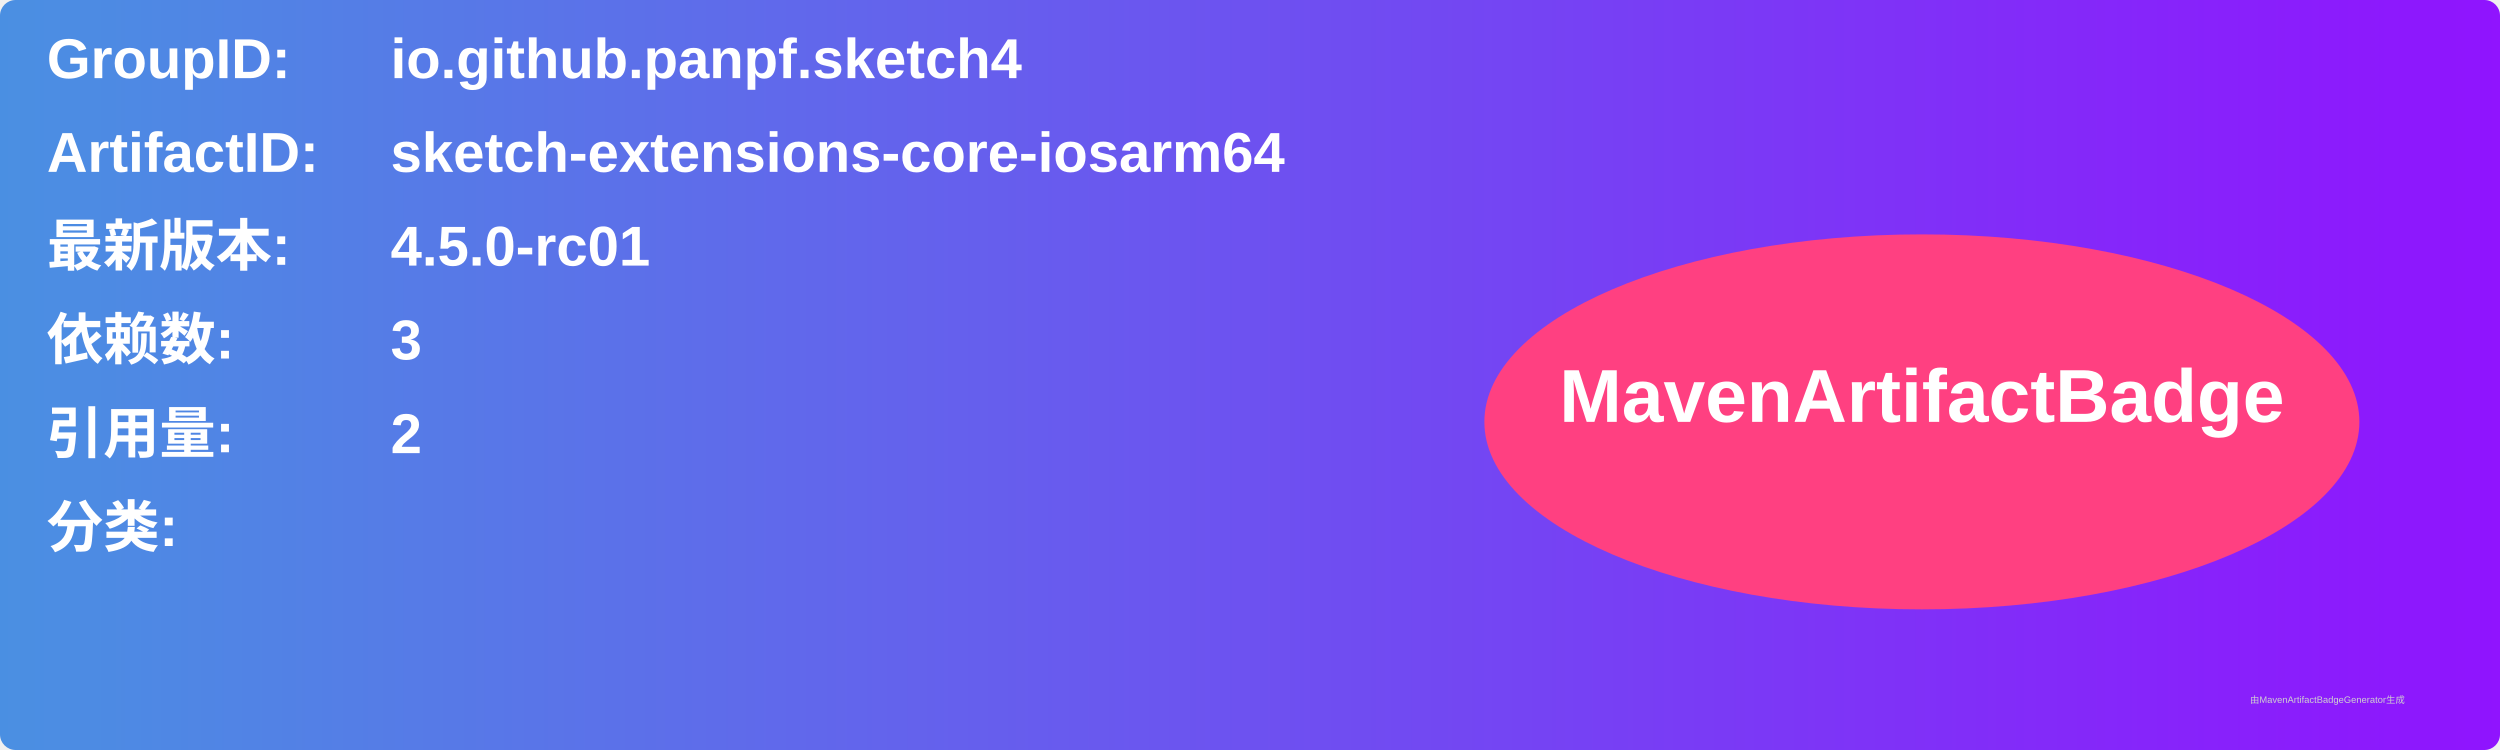
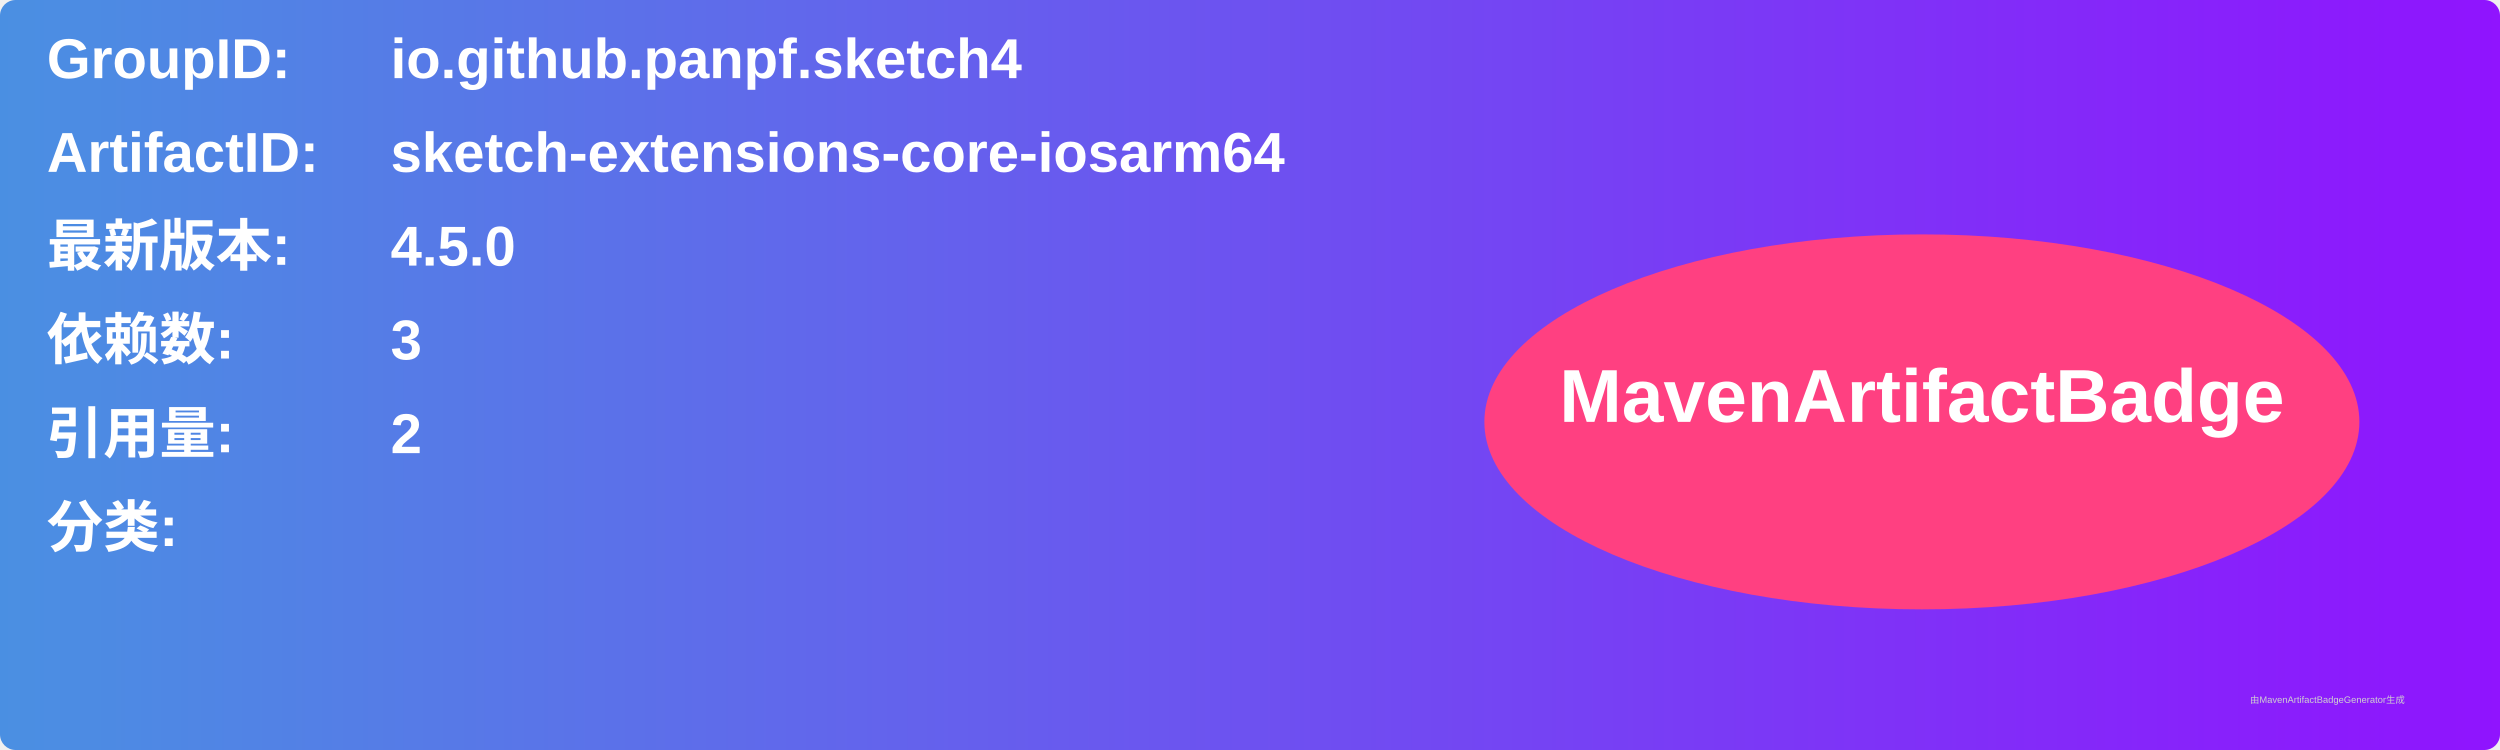
<svg xmlns="http://www.w3.org/2000/svg" width="800" height="240" viewBox="0 0 800 240">
  <linearGradient id="grad" x1="0%" y1="0%" x2="100%" y2="0%">
    <stop offset="0%" stop-color="#4a90e2" />
    <stop offset="100%" stop-color="#9013fe" />
  </linearGradient>
  <rect width="100%" height="100%" rx="5" ry="5" fill="url(#grad)" />
  <g transform="translate(15, 15)">
    <text x="0" y="10" font-family="Arial" font-size="18" fill="white" font-weight="bold" width="260">GroupID:</text>
    <text x="110" y="10" font-family="Arial" font-size="18" fill="white" font-weight="bold" width="460">io.github.panpf.sketch4</text>
    <text x="0" y="40" font-family="Arial" font-size="18" fill="white" font-weight="bold" width="260">ArtifactID:</text>
    <text x="110" y="40" font-family="Arial" font-size="18" fill="white" font-weight="bold" width="460">sketch-extensions-core-iosarm64</text>
    <text x="0" y="70" font-family="Arial" font-size="18" fill="white" font-weight="bold">最新版本:</text>
    <text x="110" y="70" font-family="Arial" font-size="18" fill="white" font-weight="bold">
-       <tspan font-weight="bold">4.5.0-rc01</tspan>
+       <tspan font-weight="bold">4.5.0</tspan>
    </text>
    <text x="0" y="100" font-family="Arial" font-size="18" fill="white" font-weight="bold">依赖数: </text>
    <text x="110" y="100" font-family="Arial" font-size="18" fill="white">
      <tspan font-weight="bold">3</tspan>
    </text>
    <text x="0" y="130" font-family="Arial" font-size="18" fill="white" font-weight="bold">引用量: </text>
    <text x="110" y="130" font-family="Arial" font-size="18" fill="white">
      <tspan font-weight="bold">2</tspan>
    </text>
    <text x="0" y="160" font-family="Arial" font-size="18" fill="white" font-weight="bold">分类:</text>
    <text x="10" y="190" font-family="Arial" font-size="10" fill="white">
      <tspan font-weight="bold" />
    </text>
    <ellipse cx="600" cy="120" rx="140" ry="60" fill="#ff4081" />
    <text x="600" y="120" text-anchor="middle" font-family="Arial" font-size="24" fill="white" font-weight="bold">MavenArtifactBadge</text>
  </g>
  <text x="720" y="225" font-family="Arial" font-size="3" fill="#d0d0d0">由MavenArtifactBadgeGenerator生成</text>
</svg>
